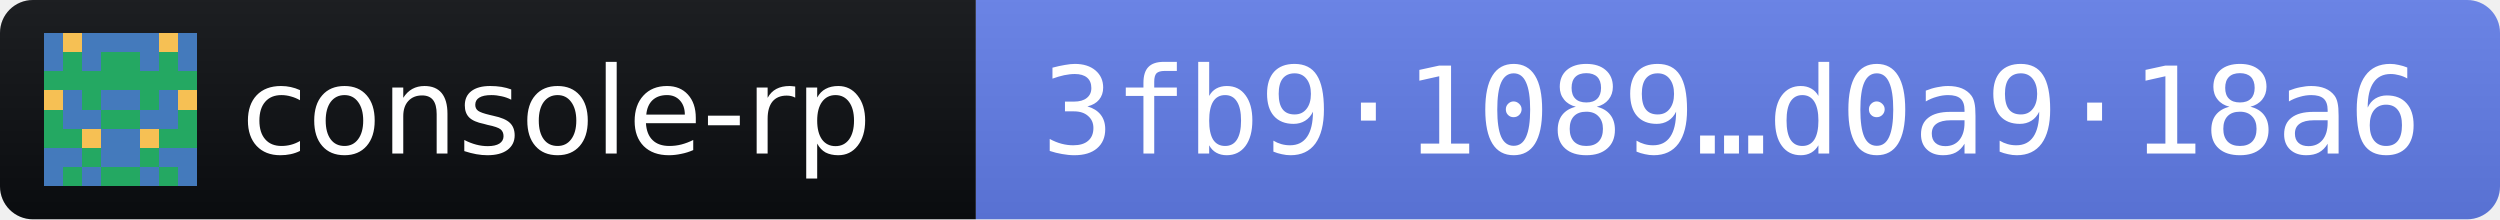
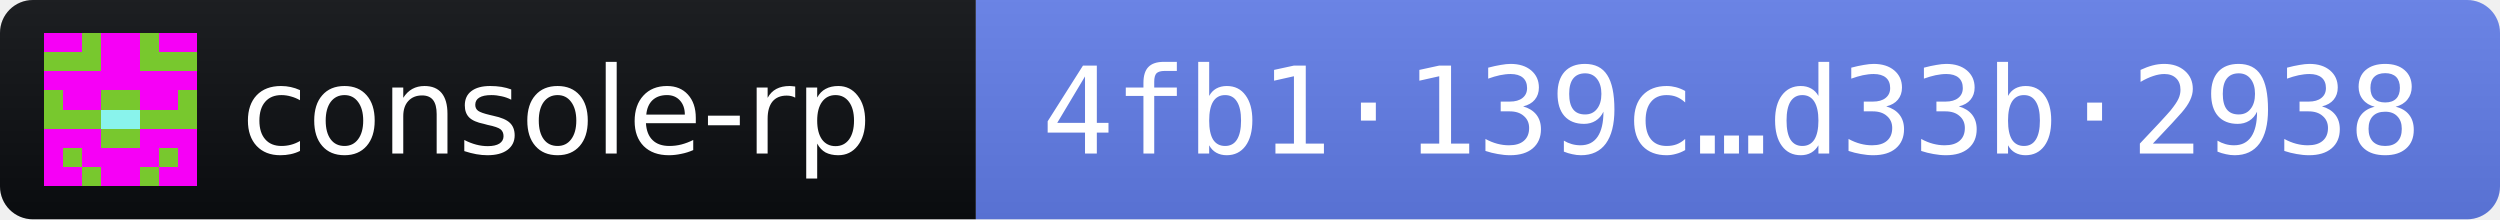
- <svg xmlns="http://www.w3.org/2000/svg" width="228" height="20" role="img" aria-label="console-rp 2026.11.3 · release fingerprint 3fb91089520d56cf469bcadc32fa71f0f024a7318bbf5c9a89b67ed8d0a918a6">
+ <svg xmlns="http://www.w3.org/2000/svg" width="228" height="20" role="img" aria-label="console-rp 2026.11.3 · release fingerprint 4fb1139c539909e6ddf3e7627176fbd2805bc06be3d06296170e2309d33b2938">
  <linearGradient id="s" x2="0" y2="100%">
    <stop offset="0" stop-color="#bbb" stop-opacity=".1" />
    <stop offset="1" stop-opacity=".1" />
  </linearGradient>
  <clipPath id="r">
    <rect width="228" height="20" rx="3" fill="#fff" />
  </clipPath>
  <g clip-path="url(#r)">
    <rect width="89" height="20" fill="#0B0D11" />
    <rect x="89" width="139" height="20" fill="#627EEA" />
    <rect width="228" height="20" fill="url(#s)" />
  </g>
  <g transform="translate(4 3) scale(1.75)" shape-rendering="crispEdges">
-     <path fill="#24a862" d="M0 0h8v8H0z" />
-     <path fill="#447abc" d="M0 0h1v1h-1zM2 0h1v1h-1zM3 0h1v1h-1zM4 0h1v1h-1zM5 0h1v1h-1zM7 0h1v1h-1zM0 1h1v1h-1zM2 1h1v1h-1zM5 1h1v1h-1zM7 1h1v1h-1zM1 3h1v1h-1zM3 3h1v1h-1zM4 3h1v1h-1zM6 3h1v1h-1zM1 4h1v1h-1zM2 4h1v1h-1zM5 4h1v1h-1zM6 4h1v1h-1zM3 5h1v1h-1zM4 5h1v1h-1zM0 6h1v1h-1zM1 6h1v1h-1zM3 6h1v1h-1zM4 6h1v1h-1zM6 6h1v1h-1zM7 6h1v1h-1zM0 7h1v1h-1zM2 7h1v1h-1zM5 7h1v1h-1zM7 7h1v1h-1z" />
-     <path fill="#f6c054" d="M1 0h1v1h-1zM6 0h1v1h-1zM0 3h1v1h-1zM7 3h1v1h-1zM2 5h1v1h-1zM5 5h1v1h-1z" />
+     <path fill="#78c82e" d="M0 0h8v8H0z" />
+     <path fill="#f600f6" d="M0 0h1v1h-1zM1 0h1v1h-1zM3 0h1v1h-1zM4 0h1v1h-1zM6 0h1v1h-1zM7 0h1v1h-1zM3 1h1v1h-1zM4 1h1v1h-1zM0 2h1v1h-1zM1 2h1v1h-1zM2 2h1v1h-1zM3 2h1v1h-1zM4 2h1v1h-1zM5 2h1v1h-1zM6 2h1v1h-1zM7 2h1v1h-1zM1 3h1v1h-1zM2 3h1v1h-1zM5 3h1v1h-1zM6 3h1v1h-1zM0 5h1v1h-1zM1 5h1v1h-1zM2 5h1v1h-1zM5 5h1v1h-1zM6 5h1v1h-1zM7 5h1v1h-1zM0 6h1v1h-1zM2 6h1v1h-1zM3 6h1v1h-1zM4 6h1v1h-1zM5 6h1v1h-1zM7 6h1v1h-1zM0 7h1v1h-1zM1 7h1v1h-1zM3 7h1v1h-1zM4 7h1v1h-1zM6 7h1v1h-1zM7 7h1v1h-1z" />
+     <path fill="#89f3ec" d="M3 4h1v1h-1zM4 4h1v1h-1z" />
  </g>
  <g fill="#fff" font-family="Verdana,Geneva,DejaVu Sans,sans-serif" font-size="11">
    <text x="22" y="14" textLength="61" lengthAdjust="spacingAndGlyphs">console-rp</text>
-     <text x="95" y="14" textLength="127" lengthAdjust="spacingAndGlyphs" font-family="DejaVu Sans Mono,Menlo,Consolas,monospace">3fb9·1089…d0a9·18a6</text>
+     <text x="95" y="14" textLength="127" lengthAdjust="spacingAndGlyphs" font-family="DejaVu Sans Mono,Menlo,Consolas,monospace">4fb1·139c…d33b·2938</text>
  </g>
</svg>
